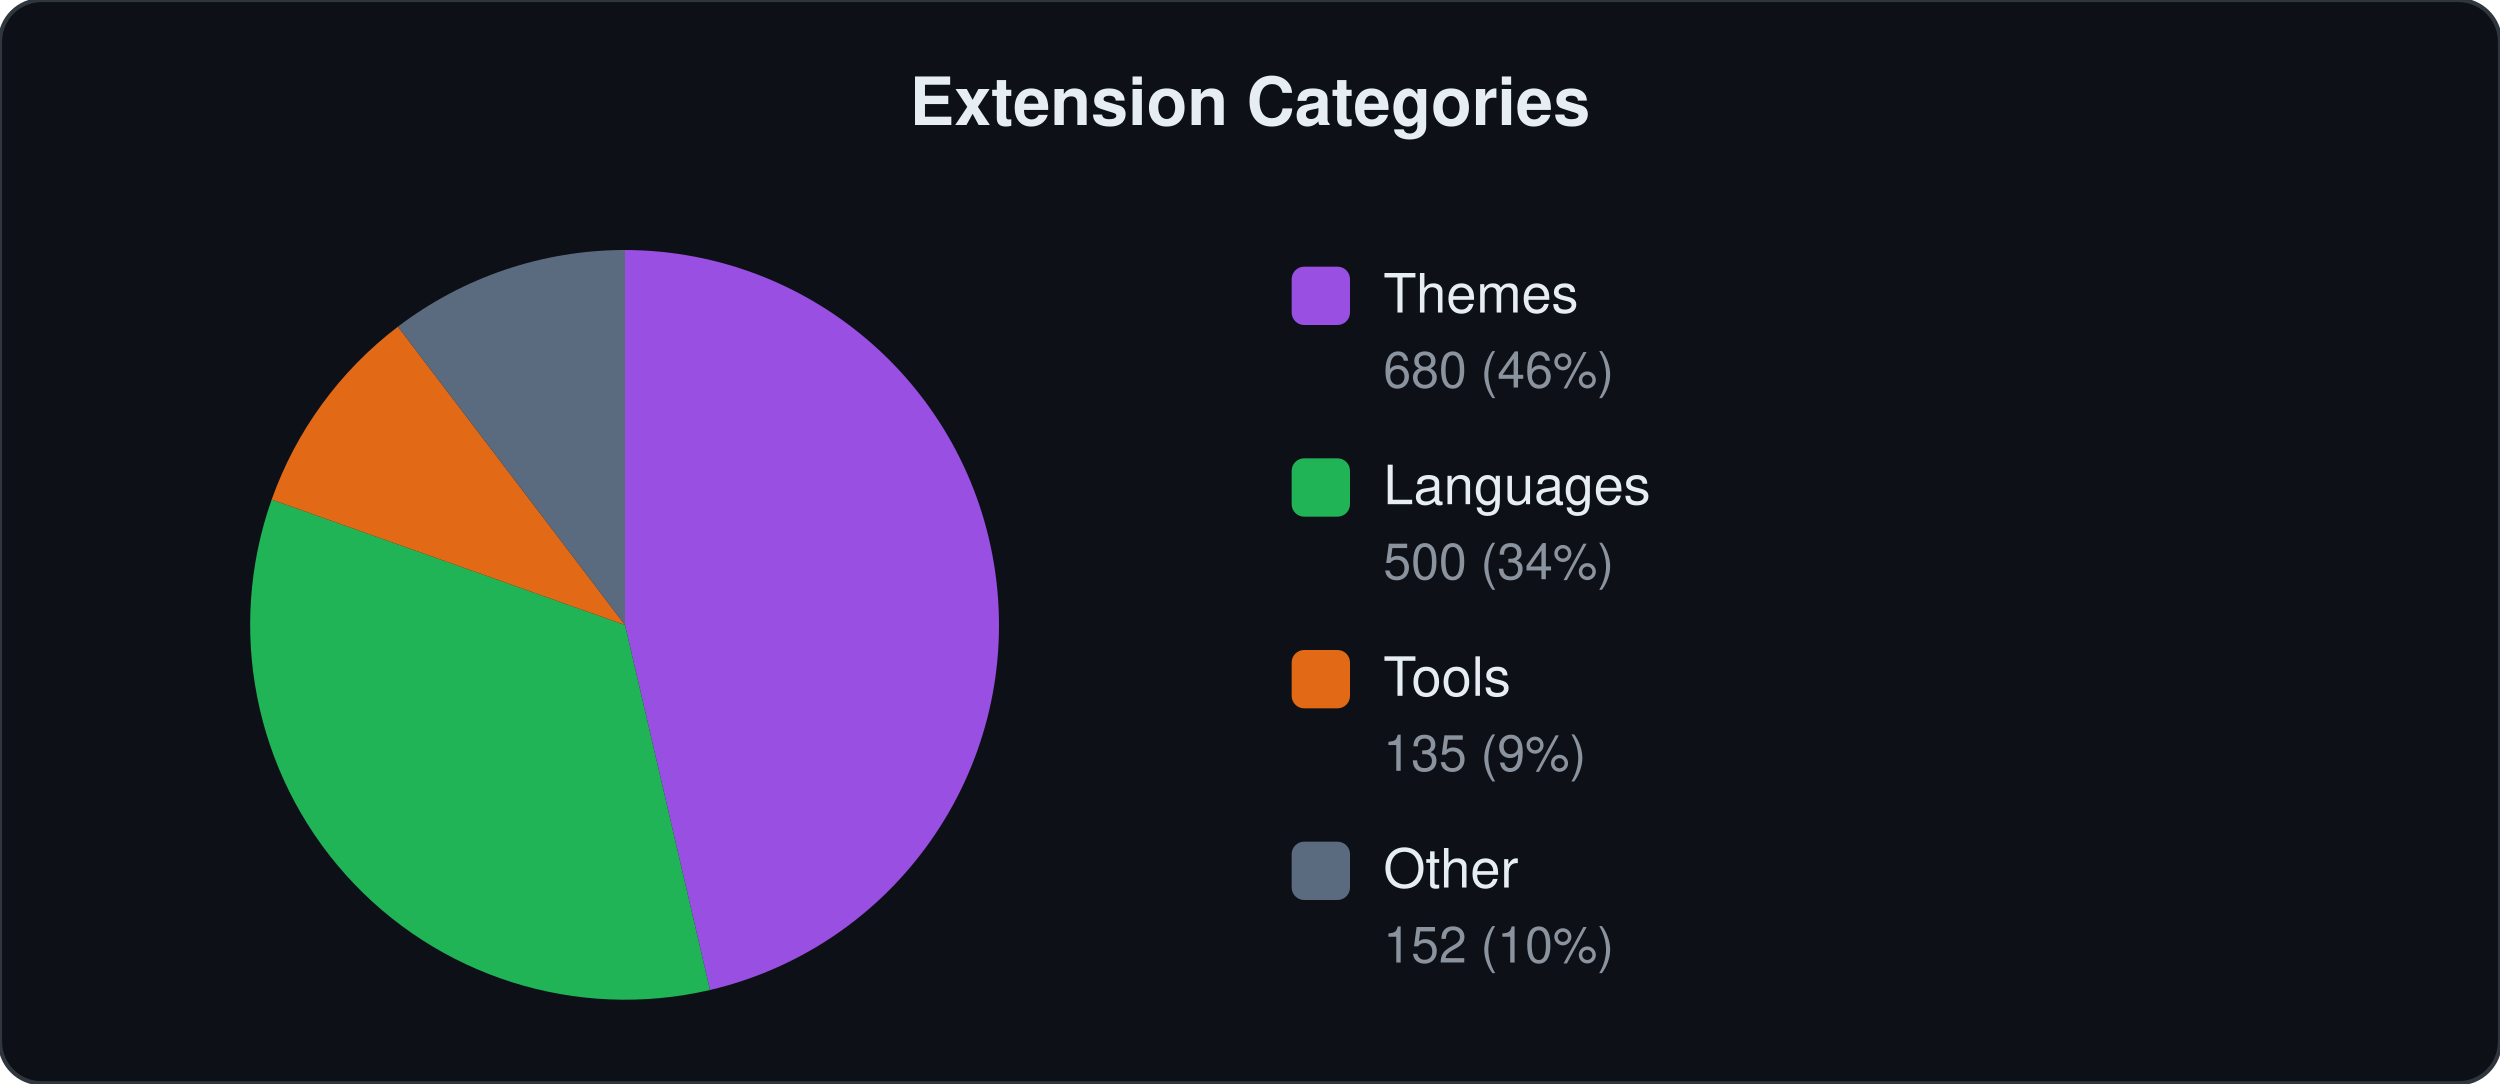
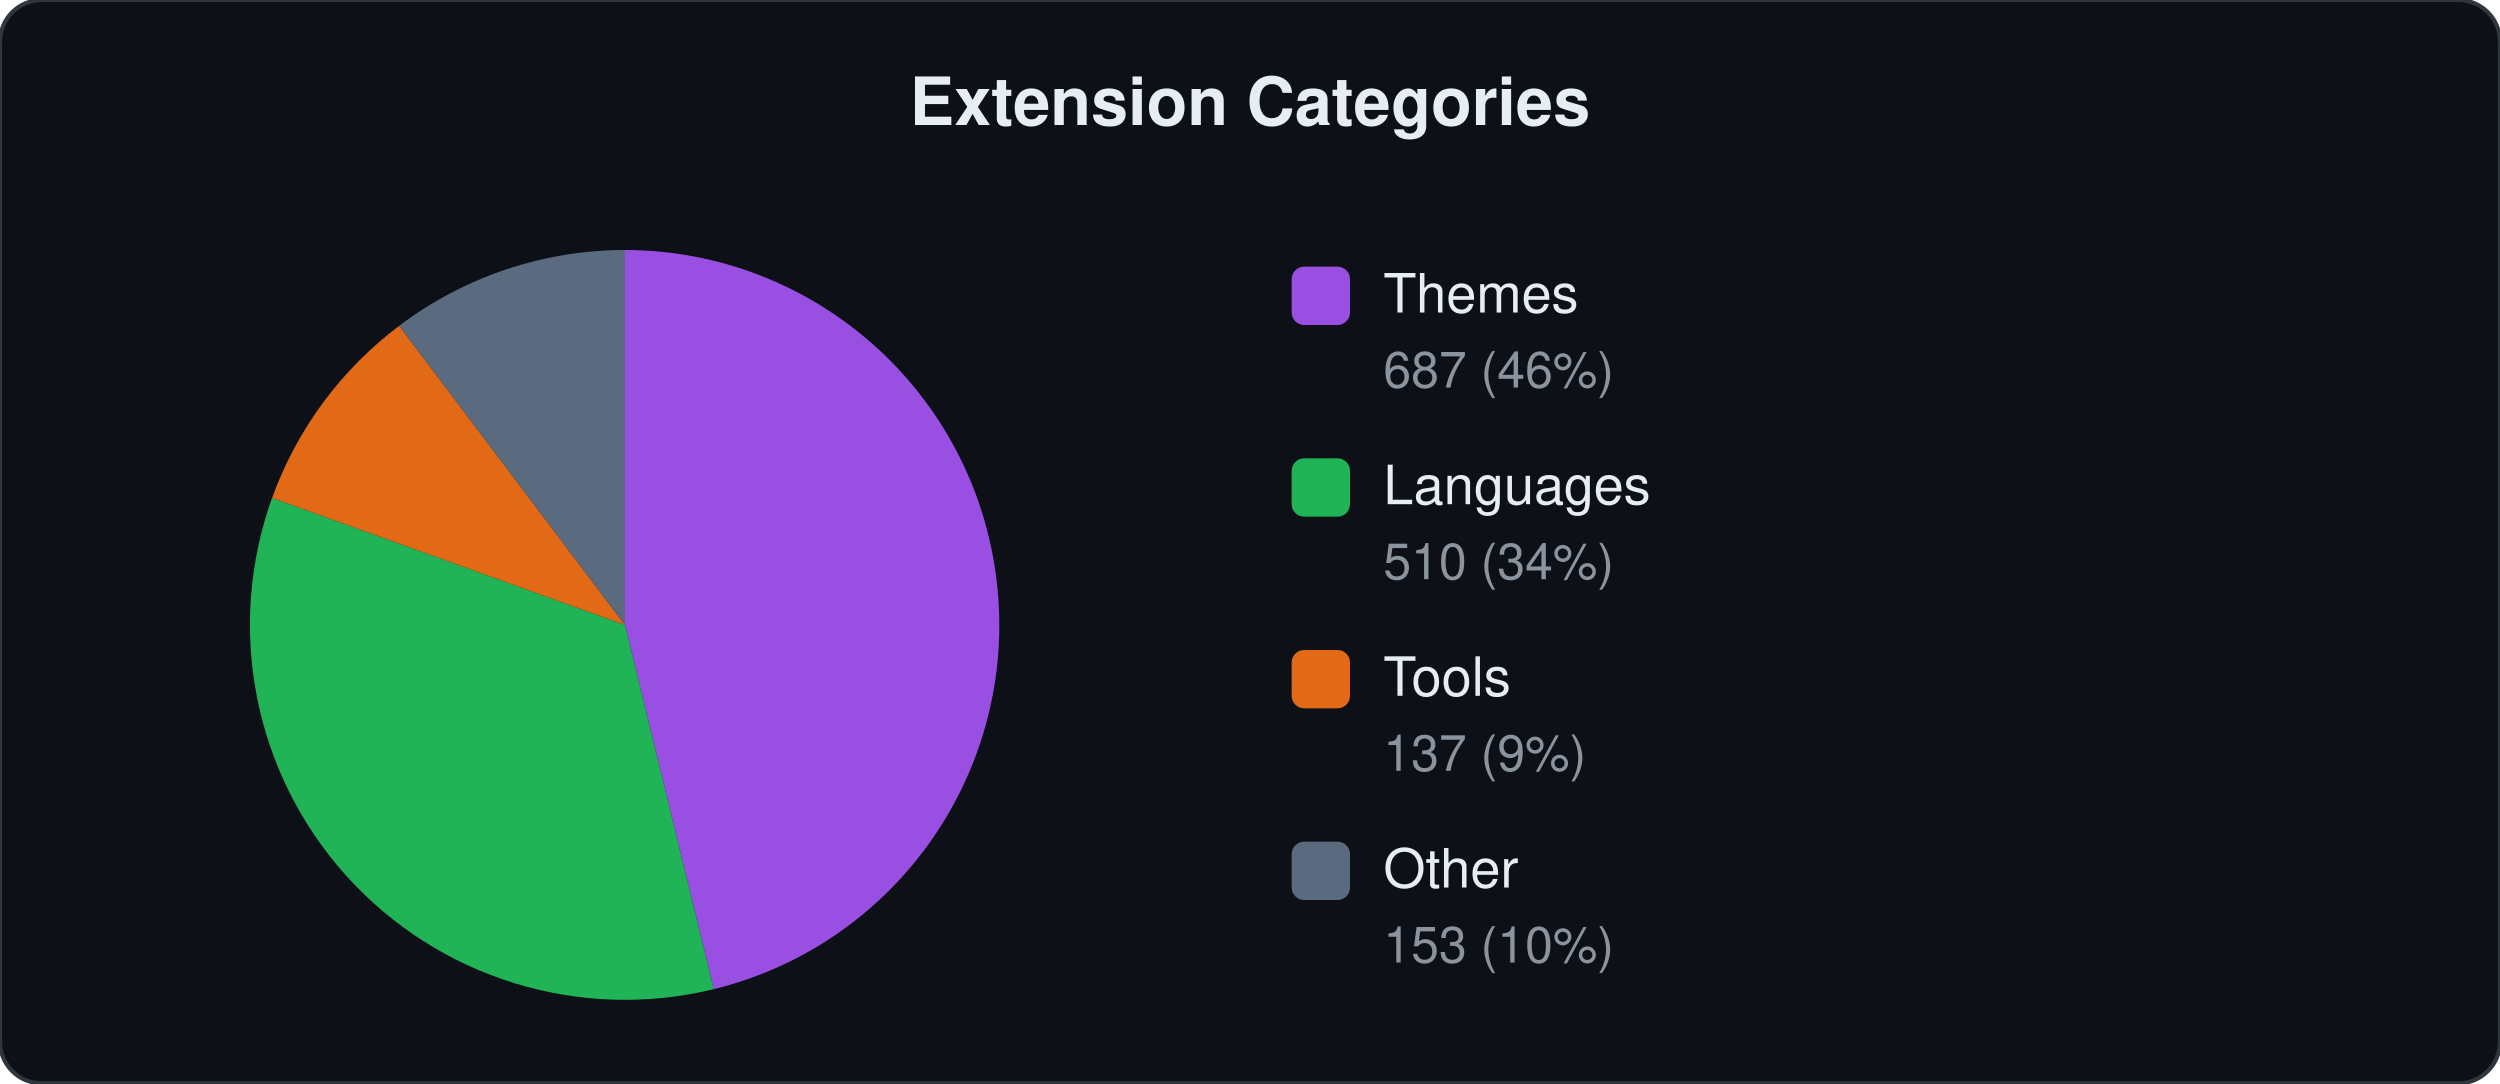
<svg xmlns="http://www.w3.org/2000/svg" viewBox="0 0 600 260" width="600" height="260">
  <style>text{font-family:-apple-system,BlinkMacSystemFont,"Segoe UI",Helvetica,Arial,sans-serif;fill:#e6edf3}.label{font-size:13px}.count{font-size:12px;fill:#8b949e}.title{font-size:16px;font-weight:600}</style>
  <rect width="600" height="260" rx="10" fill="#0d1117" stroke="#30363d" stroke-width="1" />
  <text x="300" y="30" text-anchor="middle" class="title">Extension Categories</text>
-   <path d="M150.0,150.0 L150.0,60.0 A90,90 0 0,1 170.4,237.6 Z" fill="#a855f7" opacity="0.9" />
-   <path d="M150.0,150.0 L170.4,237.6 A90,90 0 0,1 65.2,119.9 Z" fill="#22c55e" opacity="0.9" />
-   <path d="M150.0,150.0 L65.2,119.9 A90,90 0 0,1 95.5,78.4 Z" fill="#f97316" opacity="0.9" />
-   <path d="M150.0,150.0 L95.5,78.4 A90,90 0 0,1 150.0,60.0 Z" fill="#64748b" opacity="0.9" />
+   <path d="M150.0,150.0 L150.0,60.0 A90,90 0 0,1 171.3,237.4 Z" fill="#a855f7" opacity="0.9" />
+   <path d="M150.0,150.0 L171.3,237.4 A90,90 0 0,1 65.3,119.5 Z" fill="#22c55e" opacity="0.9" />
+   <path d="M150.0,150.0 L65.3,119.5 A90,90 0 0,1 95.8,78.2 Z" fill="#f97316" opacity="0.9" />
+   <path d="M150.0,150.0 L95.8,78.2 A90,90 0 0,1 150.0,60.0 Z" fill="#64748b" opacity="0.9" />
  <rect x="310" y="64" width="14" height="14" rx="3" fill="#a855f7" opacity="0.9" />
  <text x="332" y="75" class="label">Themes</text>
-   <text x="332" y="93" class="count">680 (46%)</text>
+   <text x="332" y="93" class="count">687 (46%)</text>
  <rect x="310" y="110" width="14" height="14" rx="3" fill="#22c55e" opacity="0.9" />
  <text x="332" y="121" class="label">Languages</text>
-   <text x="332" y="139" class="count">500 (34%)</text>
+   <text x="332" y="139" class="count">510 (34%)</text>
  <rect x="310" y="156" width="14" height="14" rx="3" fill="#f97316" opacity="0.9" />
  <text x="332" y="167" class="label">Tools</text>
-   <text x="332" y="185" class="count">135 (9%)</text>
+   <text x="332" y="185" class="count">137 (9%)</text>
  <rect x="310" y="202" width="14" height="14" rx="3" fill="#64748b" opacity="0.9" />
  <text x="332" y="213" class="label">Other</text>
-   <text x="332" y="231" class="count">152 (10%)</text>
+   <text x="332" y="231" class="count">153 (10%)</text>
</svg>
